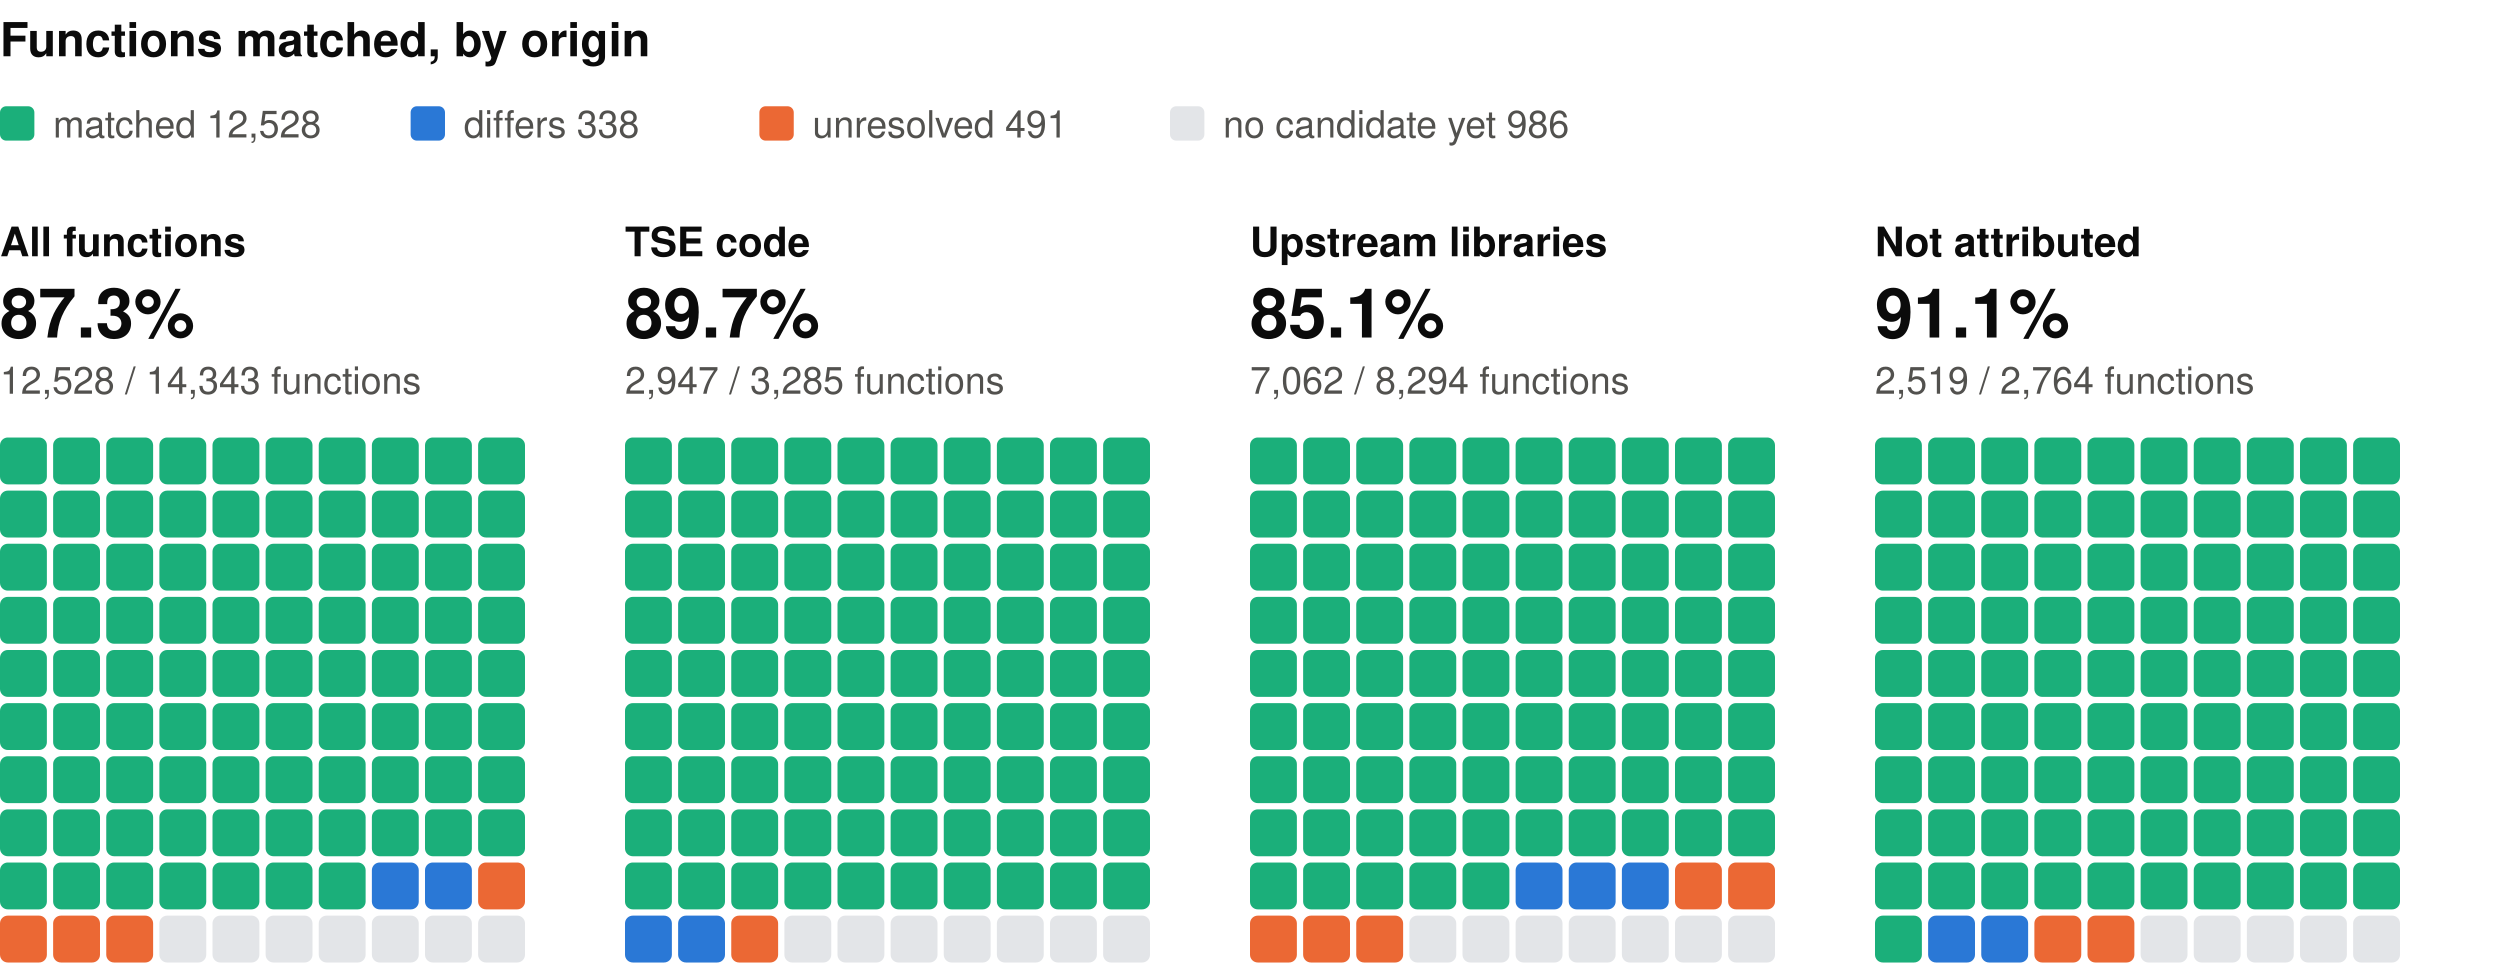
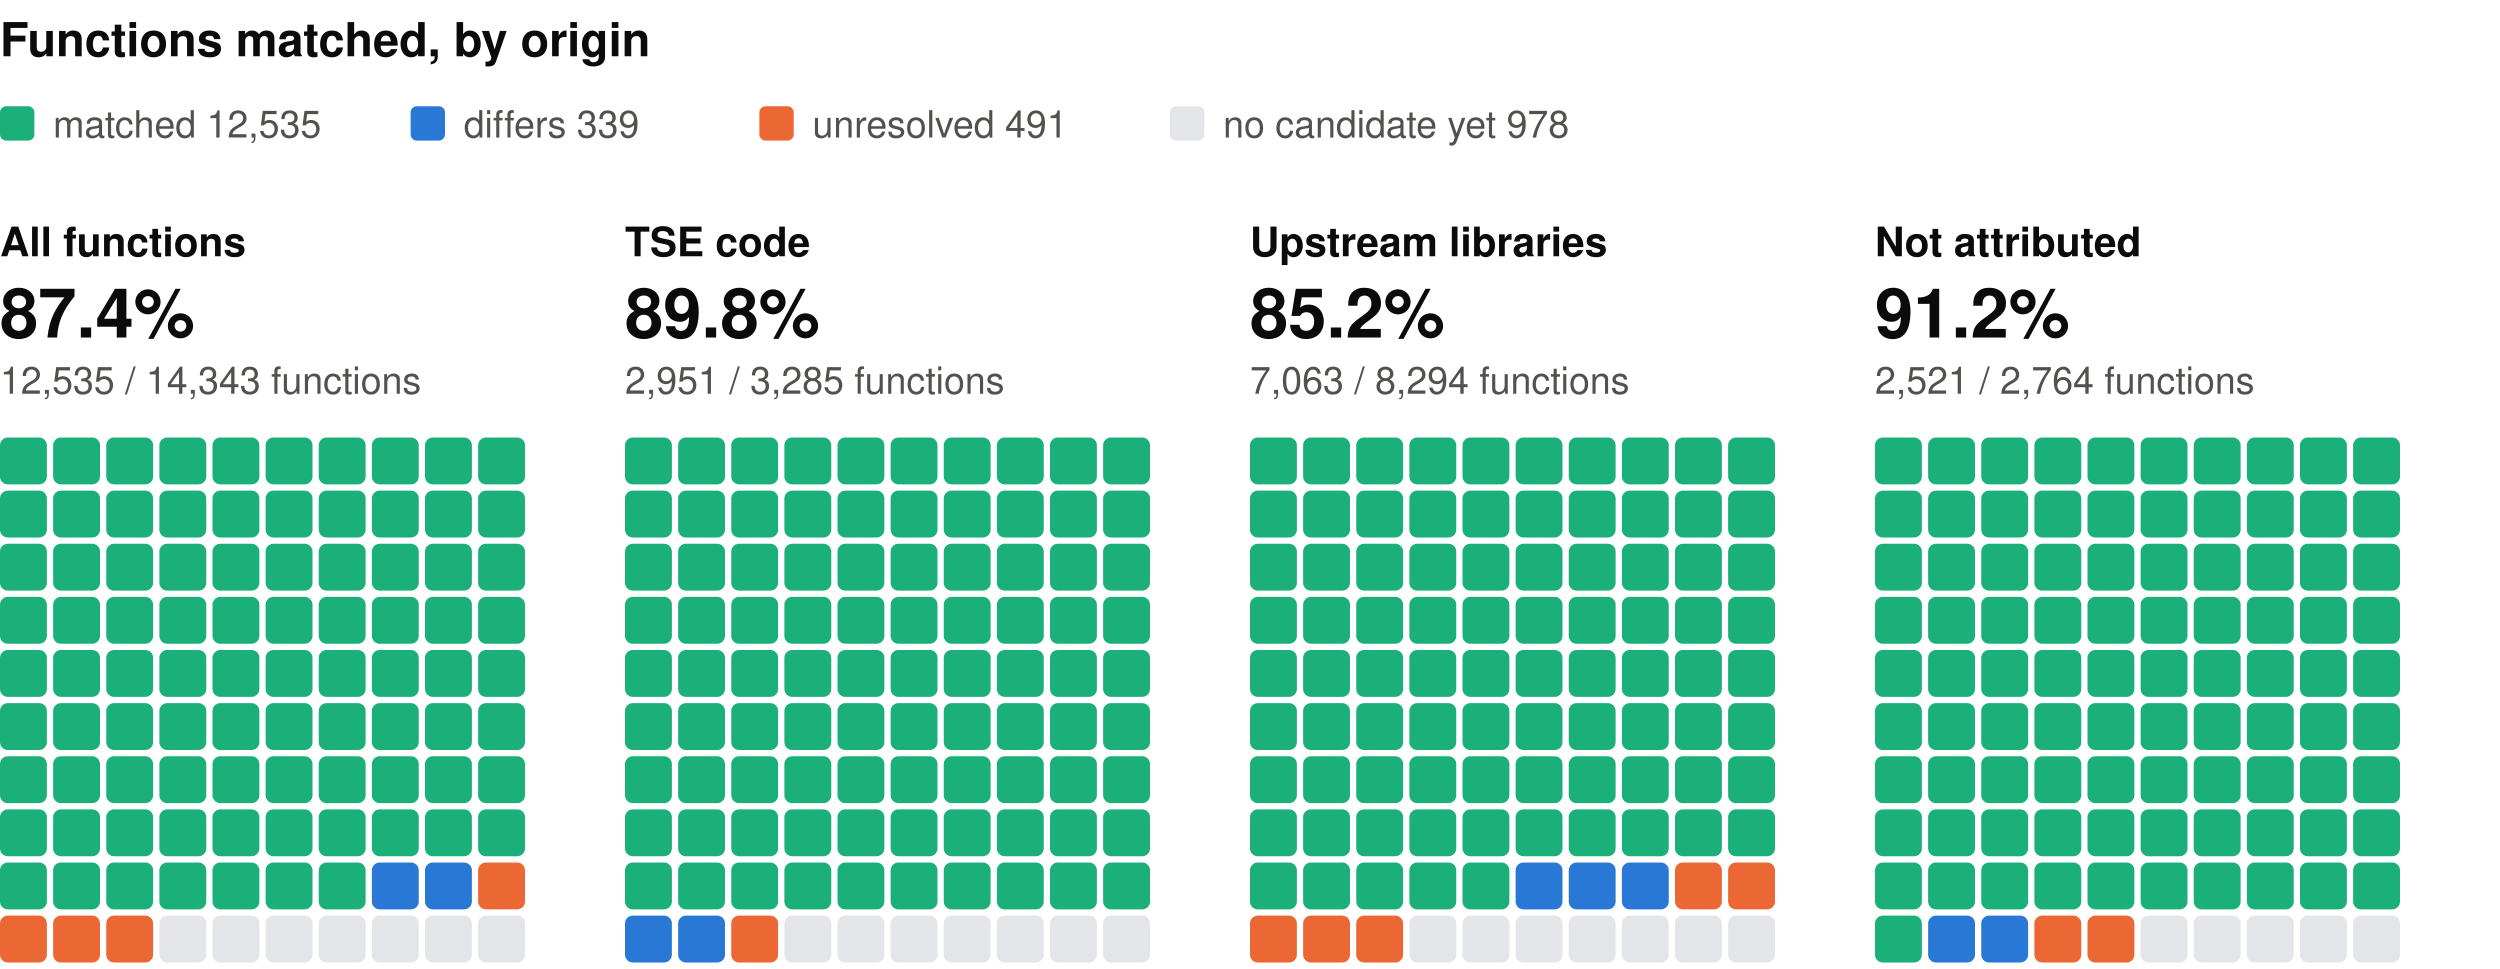
<svg xmlns="http://www.w3.org/2000/svg" width="800" height="310" viewBox="0 0 800 310" role="img" aria-label="Functions matched, by origin: one square per percent, coloured by verdict" font-family="system-ui, -apple-system, 'Segoe UI', Helvetica, Arial, sans-serif">
  <text x="0" y="18" font-size="15" fill="#0b0b0b" font-weight="600">Functions matched, by origin</text>
  <rect x="0" y="34" width="11" height="11" rx="2" fill="#1baf7a" />
-   <text x="17" y="44" font-size="12" fill="#52514e">matched 12,528</text>
+   <text x="17" y="44" font-size="12" fill="#52514e">matched 12,535</text>
  <rect x="131.4" y="34" width="11" height="11" rx="2" fill="#2a78d6" />
-   <text x="148.4" y="44" font-size="12" fill="#52514e">differs 338</text>
+   <text x="148.4" y="44" font-size="12" fill="#52514e">differs 339</text>
  <rect x="243" y="34" width="11" height="11" rx="2" fill="#eb6834" />
  <text x="260" y="44" font-size="12" fill="#52514e">unresolved 491</text>
  <rect x="374.4" y="34" width="11" height="11" rx="2" fill="#e3e5e8" />
-   <text x="391.4" y="44" font-size="12" fill="#52514e">no candidate yet 986</text>
+   <text x="391.4" y="44" font-size="12" fill="#52514e">no candidate yet 978</text>
  <text x="0" y="82" font-size="13" fill="#0b0b0b" font-weight="600">All functions</text>
-   <text x="0" y="108" font-size="22" fill="#0b0b0b" font-weight="600">87.3%</text>
-   <text x="0" y="126" font-size="12" fill="#52514e">12,528 / 14,343 functions</text>
+   <text x="0" y="108" font-size="22" fill="#0b0b0b" font-weight="600">87.4%</text>
+   <text x="0" y="126" font-size="12" fill="#52514e">12,535 / 14,343 functions</text>
  <rect x="0" y="140" width="15" height="15" rx="2.5" fill="#1baf7a" />
  <rect x="17" y="140" width="15" height="15" rx="2.5" fill="#1baf7a" />
  <rect x="34" y="140" width="15" height="15" rx="2.5" fill="#1baf7a" />
  <rect x="51" y="140" width="15" height="15" rx="2.5" fill="#1baf7a" />
  <rect x="68" y="140" width="15" height="15" rx="2.5" fill="#1baf7a" />
  <rect x="85" y="140" width="15" height="15" rx="2.5" fill="#1baf7a" />
  <rect x="102" y="140" width="15" height="15" rx="2.5" fill="#1baf7a" />
  <rect x="119" y="140" width="15" height="15" rx="2.5" fill="#1baf7a" />
  <rect x="136" y="140" width="15" height="15" rx="2.5" fill="#1baf7a" />
  <rect x="153" y="140" width="15" height="15" rx="2.5" fill="#1baf7a" />
  <rect x="0" y="157" width="15" height="15" rx="2.5" fill="#1baf7a" />
  <rect x="17" y="157" width="15" height="15" rx="2.5" fill="#1baf7a" />
  <rect x="34" y="157" width="15" height="15" rx="2.5" fill="#1baf7a" />
  <rect x="51" y="157" width="15" height="15" rx="2.5" fill="#1baf7a" />
  <rect x="68" y="157" width="15" height="15" rx="2.5" fill="#1baf7a" />
  <rect x="85" y="157" width="15" height="15" rx="2.5" fill="#1baf7a" />
  <rect x="102" y="157" width="15" height="15" rx="2.5" fill="#1baf7a" />
  <rect x="119" y="157" width="15" height="15" rx="2.5" fill="#1baf7a" />
  <rect x="136" y="157" width="15" height="15" rx="2.5" fill="#1baf7a" />
  <rect x="153" y="157" width="15" height="15" rx="2.5" fill="#1baf7a" />
  <rect x="0" y="174" width="15" height="15" rx="2.5" fill="#1baf7a" />
  <rect x="17" y="174" width="15" height="15" rx="2.5" fill="#1baf7a" />
  <rect x="34" y="174" width="15" height="15" rx="2.5" fill="#1baf7a" />
  <rect x="51" y="174" width="15" height="15" rx="2.5" fill="#1baf7a" />
  <rect x="68" y="174" width="15" height="15" rx="2.5" fill="#1baf7a" />
  <rect x="85" y="174" width="15" height="15" rx="2.5" fill="#1baf7a" />
  <rect x="102" y="174" width="15" height="15" rx="2.5" fill="#1baf7a" />
  <rect x="119" y="174" width="15" height="15" rx="2.5" fill="#1baf7a" />
  <rect x="136" y="174" width="15" height="15" rx="2.5" fill="#1baf7a" />
  <rect x="153" y="174" width="15" height="15" rx="2.5" fill="#1baf7a" />
  <rect x="0" y="191" width="15" height="15" rx="2.5" fill="#1baf7a" />
  <rect x="17" y="191" width="15" height="15" rx="2.5" fill="#1baf7a" />
  <rect x="34" y="191" width="15" height="15" rx="2.5" fill="#1baf7a" />
  <rect x="51" y="191" width="15" height="15" rx="2.5" fill="#1baf7a" />
  <rect x="68" y="191" width="15" height="15" rx="2.5" fill="#1baf7a" />
  <rect x="85" y="191" width="15" height="15" rx="2.5" fill="#1baf7a" />
  <rect x="102" y="191" width="15" height="15" rx="2.5" fill="#1baf7a" />
  <rect x="119" y="191" width="15" height="15" rx="2.5" fill="#1baf7a" />
  <rect x="136" y="191" width="15" height="15" rx="2.5" fill="#1baf7a" />
  <rect x="153" y="191" width="15" height="15" rx="2.5" fill="#1baf7a" />
  <rect x="0" y="208" width="15" height="15" rx="2.5" fill="#1baf7a" />
  <rect x="17" y="208" width="15" height="15" rx="2.5" fill="#1baf7a" />
  <rect x="34" y="208" width="15" height="15" rx="2.5" fill="#1baf7a" />
  <rect x="51" y="208" width="15" height="15" rx="2.5" fill="#1baf7a" />
  <rect x="68" y="208" width="15" height="15" rx="2.5" fill="#1baf7a" />
  <rect x="85" y="208" width="15" height="15" rx="2.5" fill="#1baf7a" />
  <rect x="102" y="208" width="15" height="15" rx="2.5" fill="#1baf7a" />
  <rect x="119" y="208" width="15" height="15" rx="2.5" fill="#1baf7a" />
  <rect x="136" y="208" width="15" height="15" rx="2.5" fill="#1baf7a" />
  <rect x="153" y="208" width="15" height="15" rx="2.5" fill="#1baf7a" />
  <rect x="0" y="225" width="15" height="15" rx="2.5" fill="#1baf7a" />
  <rect x="17" y="225" width="15" height="15" rx="2.5" fill="#1baf7a" />
  <rect x="34" y="225" width="15" height="15" rx="2.5" fill="#1baf7a" />
  <rect x="51" y="225" width="15" height="15" rx="2.5" fill="#1baf7a" />
  <rect x="68" y="225" width="15" height="15" rx="2.5" fill="#1baf7a" />
  <rect x="85" y="225" width="15" height="15" rx="2.5" fill="#1baf7a" />
  <rect x="102" y="225" width="15" height="15" rx="2.5" fill="#1baf7a" />
  <rect x="119" y="225" width="15" height="15" rx="2.5" fill="#1baf7a" />
  <rect x="136" y="225" width="15" height="15" rx="2.5" fill="#1baf7a" />
  <rect x="153" y="225" width="15" height="15" rx="2.5" fill="#1baf7a" />
  <rect x="0" y="242" width="15" height="15" rx="2.5" fill="#1baf7a" />
  <rect x="17" y="242" width="15" height="15" rx="2.5" fill="#1baf7a" />
  <rect x="34" y="242" width="15" height="15" rx="2.5" fill="#1baf7a" />
  <rect x="51" y="242" width="15" height="15" rx="2.5" fill="#1baf7a" />
  <rect x="68" y="242" width="15" height="15" rx="2.5" fill="#1baf7a" />
  <rect x="85" y="242" width="15" height="15" rx="2.5" fill="#1baf7a" />
  <rect x="102" y="242" width="15" height="15" rx="2.5" fill="#1baf7a" />
  <rect x="119" y="242" width="15" height="15" rx="2.5" fill="#1baf7a" />
  <rect x="136" y="242" width="15" height="15" rx="2.5" fill="#1baf7a" />
  <rect x="153" y="242" width="15" height="15" rx="2.5" fill="#1baf7a" />
  <rect x="0" y="259" width="15" height="15" rx="2.5" fill="#1baf7a" />
  <rect x="17" y="259" width="15" height="15" rx="2.5" fill="#1baf7a" />
  <rect x="34" y="259" width="15" height="15" rx="2.5" fill="#1baf7a" />
  <rect x="51" y="259" width="15" height="15" rx="2.5" fill="#1baf7a" />
  <rect x="68" y="259" width="15" height="15" rx="2.5" fill="#1baf7a" />
  <rect x="85" y="259" width="15" height="15" rx="2.5" fill="#1baf7a" />
  <rect x="102" y="259" width="15" height="15" rx="2.5" fill="#1baf7a" />
  <rect x="119" y="259" width="15" height="15" rx="2.5" fill="#1baf7a" />
  <rect x="136" y="259" width="15" height="15" rx="2.5" fill="#1baf7a" />
  <rect x="153" y="259" width="15" height="15" rx="2.5" fill="#1baf7a" />
  <rect x="0" y="276" width="15" height="15" rx="2.5" fill="#1baf7a" />
  <rect x="17" y="276" width="15" height="15" rx="2.5" fill="#1baf7a" />
  <rect x="34" y="276" width="15" height="15" rx="2.5" fill="#1baf7a" />
  <rect x="51" y="276" width="15" height="15" rx="2.5" fill="#1baf7a" />
  <rect x="68" y="276" width="15" height="15" rx="2.5" fill="#1baf7a" />
  <rect x="85" y="276" width="15" height="15" rx="2.5" fill="#1baf7a" />
  <rect x="102" y="276" width="15" height="15" rx="2.5" fill="#1baf7a" />
  <rect x="119" y="276" width="15" height="15" rx="2.5" fill="#2a78d6" />
  <rect x="136" y="276" width="15" height="15" rx="2.5" fill="#2a78d6" />
  <rect x="153" y="276" width="15" height="15" rx="2.5" fill="#eb6834" />
  <rect x="0" y="293" width="15" height="15" rx="2.5" fill="#eb6834" />
  <rect x="17" y="293" width="15" height="15" rx="2.5" fill="#eb6834" />
  <rect x="34" y="293" width="15" height="15" rx="2.5" fill="#eb6834" />
  <rect x="51" y="293" width="15" height="15" rx="2.5" fill="#e3e5e8" />
  <rect x="68" y="293" width="15" height="15" rx="2.5" fill="#e3e5e8" />
  <rect x="85" y="293" width="15" height="15" rx="2.5" fill="#e3e5e8" />
  <rect x="102" y="293" width="15" height="15" rx="2.5" fill="#e3e5e8" />
  <rect x="119" y="293" width="15" height="15" rx="2.5" fill="#e3e5e8" />
  <rect x="136" y="293" width="15" height="15" rx="2.5" fill="#e3e5e8" />
  <rect x="153" y="293" width="15" height="15" rx="2.5" fill="#e3e5e8" />
  <text x="200" y="82" font-size="13" fill="#0b0b0b" font-weight="600">TSE code</text>
-   <text x="200" y="108" font-size="22" fill="#0b0b0b" font-weight="600">89.7%</text>
-   <text x="200" y="126" font-size="12" fill="#52514e">2,947 / 3,285 functions</text>
+   <text x="200" y="108" font-size="22" fill="#0b0b0b" font-weight="600">89.8%</text>
+   <text x="200" y="126" font-size="12" fill="#52514e">2,951 / 3,285 functions</text>
  <rect x="200" y="140" width="15" height="15" rx="2.5" fill="#1baf7a" />
  <rect x="217" y="140" width="15" height="15" rx="2.5" fill="#1baf7a" />
  <rect x="234" y="140" width="15" height="15" rx="2.5" fill="#1baf7a" />
  <rect x="251" y="140" width="15" height="15" rx="2.5" fill="#1baf7a" />
  <rect x="268" y="140" width="15" height="15" rx="2.5" fill="#1baf7a" />
  <rect x="285" y="140" width="15" height="15" rx="2.5" fill="#1baf7a" />
  <rect x="302" y="140" width="15" height="15" rx="2.5" fill="#1baf7a" />
  <rect x="319" y="140" width="15" height="15" rx="2.5" fill="#1baf7a" />
  <rect x="336" y="140" width="15" height="15" rx="2.5" fill="#1baf7a" />
  <rect x="353" y="140" width="15" height="15" rx="2.5" fill="#1baf7a" />
  <rect x="200" y="157" width="15" height="15" rx="2.5" fill="#1baf7a" />
  <rect x="217" y="157" width="15" height="15" rx="2.5" fill="#1baf7a" />
  <rect x="234" y="157" width="15" height="15" rx="2.5" fill="#1baf7a" />
  <rect x="251" y="157" width="15" height="15" rx="2.5" fill="#1baf7a" />
  <rect x="268" y="157" width="15" height="15" rx="2.5" fill="#1baf7a" />
  <rect x="285" y="157" width="15" height="15" rx="2.5" fill="#1baf7a" />
  <rect x="302" y="157" width="15" height="15" rx="2.5" fill="#1baf7a" />
  <rect x="319" y="157" width="15" height="15" rx="2.5" fill="#1baf7a" />
  <rect x="336" y="157" width="15" height="15" rx="2.5" fill="#1baf7a" />
  <rect x="353" y="157" width="15" height="15" rx="2.5" fill="#1baf7a" />
  <rect x="200" y="174" width="15" height="15" rx="2.5" fill="#1baf7a" />
  <rect x="217" y="174" width="15" height="15" rx="2.5" fill="#1baf7a" />
  <rect x="234" y="174" width="15" height="15" rx="2.5" fill="#1baf7a" />
  <rect x="251" y="174" width="15" height="15" rx="2.5" fill="#1baf7a" />
  <rect x="268" y="174" width="15" height="15" rx="2.5" fill="#1baf7a" />
  <rect x="285" y="174" width="15" height="15" rx="2.5" fill="#1baf7a" />
  <rect x="302" y="174" width="15" height="15" rx="2.5" fill="#1baf7a" />
  <rect x="319" y="174" width="15" height="15" rx="2.5" fill="#1baf7a" />
  <rect x="336" y="174" width="15" height="15" rx="2.5" fill="#1baf7a" />
  <rect x="353" y="174" width="15" height="15" rx="2.5" fill="#1baf7a" />
  <rect x="200" y="191" width="15" height="15" rx="2.5" fill="#1baf7a" />
  <rect x="217" y="191" width="15" height="15" rx="2.5" fill="#1baf7a" />
  <rect x="234" y="191" width="15" height="15" rx="2.5" fill="#1baf7a" />
  <rect x="251" y="191" width="15" height="15" rx="2.5" fill="#1baf7a" />
  <rect x="268" y="191" width="15" height="15" rx="2.5" fill="#1baf7a" />
  <rect x="285" y="191" width="15" height="15" rx="2.5" fill="#1baf7a" />
  <rect x="302" y="191" width="15" height="15" rx="2.5" fill="#1baf7a" />
  <rect x="319" y="191" width="15" height="15" rx="2.5" fill="#1baf7a" />
  <rect x="336" y="191" width="15" height="15" rx="2.5" fill="#1baf7a" />
  <rect x="353" y="191" width="15" height="15" rx="2.5" fill="#1baf7a" />
  <rect x="200" y="208" width="15" height="15" rx="2.5" fill="#1baf7a" />
  <rect x="217" y="208" width="15" height="15" rx="2.5" fill="#1baf7a" />
  <rect x="234" y="208" width="15" height="15" rx="2.5" fill="#1baf7a" />
  <rect x="251" y="208" width="15" height="15" rx="2.5" fill="#1baf7a" />
  <rect x="268" y="208" width="15" height="15" rx="2.5" fill="#1baf7a" />
  <rect x="285" y="208" width="15" height="15" rx="2.5" fill="#1baf7a" />
  <rect x="302" y="208" width="15" height="15" rx="2.5" fill="#1baf7a" />
  <rect x="319" y="208" width="15" height="15" rx="2.5" fill="#1baf7a" />
  <rect x="336" y="208" width="15" height="15" rx="2.5" fill="#1baf7a" />
  <rect x="353" y="208" width="15" height="15" rx="2.5" fill="#1baf7a" />
  <rect x="200" y="225" width="15" height="15" rx="2.5" fill="#1baf7a" />
  <rect x="217" y="225" width="15" height="15" rx="2.5" fill="#1baf7a" />
  <rect x="234" y="225" width="15" height="15" rx="2.5" fill="#1baf7a" />
  <rect x="251" y="225" width="15" height="15" rx="2.5" fill="#1baf7a" />
  <rect x="268" y="225" width="15" height="15" rx="2.5" fill="#1baf7a" />
  <rect x="285" y="225" width="15" height="15" rx="2.5" fill="#1baf7a" />
  <rect x="302" y="225" width="15" height="15" rx="2.5" fill="#1baf7a" />
  <rect x="319" y="225" width="15" height="15" rx="2.5" fill="#1baf7a" />
  <rect x="336" y="225" width="15" height="15" rx="2.5" fill="#1baf7a" />
  <rect x="353" y="225" width="15" height="15" rx="2.5" fill="#1baf7a" />
  <rect x="200" y="242" width="15" height="15" rx="2.5" fill="#1baf7a" />
  <rect x="217" y="242" width="15" height="15" rx="2.5" fill="#1baf7a" />
  <rect x="234" y="242" width="15" height="15" rx="2.5" fill="#1baf7a" />
  <rect x="251" y="242" width="15" height="15" rx="2.5" fill="#1baf7a" />
  <rect x="268" y="242" width="15" height="15" rx="2.5" fill="#1baf7a" />
  <rect x="285" y="242" width="15" height="15" rx="2.5" fill="#1baf7a" />
  <rect x="302" y="242" width="15" height="15" rx="2.5" fill="#1baf7a" />
  <rect x="319" y="242" width="15" height="15" rx="2.5" fill="#1baf7a" />
  <rect x="336" y="242" width="15" height="15" rx="2.5" fill="#1baf7a" />
  <rect x="353" y="242" width="15" height="15" rx="2.5" fill="#1baf7a" />
  <rect x="200" y="259" width="15" height="15" rx="2.5" fill="#1baf7a" />
  <rect x="217" y="259" width="15" height="15" rx="2.5" fill="#1baf7a" />
  <rect x="234" y="259" width="15" height="15" rx="2.5" fill="#1baf7a" />
  <rect x="251" y="259" width="15" height="15" rx="2.5" fill="#1baf7a" />
  <rect x="268" y="259" width="15" height="15" rx="2.5" fill="#1baf7a" />
  <rect x="285" y="259" width="15" height="15" rx="2.5" fill="#1baf7a" />
  <rect x="302" y="259" width="15" height="15" rx="2.5" fill="#1baf7a" />
  <rect x="319" y="259" width="15" height="15" rx="2.5" fill="#1baf7a" />
  <rect x="336" y="259" width="15" height="15" rx="2.5" fill="#1baf7a" />
  <rect x="353" y="259" width="15" height="15" rx="2.5" fill="#1baf7a" />
  <rect x="200" y="276" width="15" height="15" rx="2.5" fill="#1baf7a" />
  <rect x="217" y="276" width="15" height="15" rx="2.5" fill="#1baf7a" />
  <rect x="234" y="276" width="15" height="15" rx="2.5" fill="#1baf7a" />
  <rect x="251" y="276" width="15" height="15" rx="2.5" fill="#1baf7a" />
  <rect x="268" y="276" width="15" height="15" rx="2.5" fill="#1baf7a" />
  <rect x="285" y="276" width="15" height="15" rx="2.5" fill="#1baf7a" />
  <rect x="302" y="276" width="15" height="15" rx="2.5" fill="#1baf7a" />
  <rect x="319" y="276" width="15" height="15" rx="2.5" fill="#1baf7a" />
  <rect x="336" y="276" width="15" height="15" rx="2.5" fill="#1baf7a" />
  <rect x="353" y="276" width="15" height="15" rx="2.5" fill="#1baf7a" />
  <rect x="200" y="293" width="15" height="15" rx="2.5" fill="#2a78d6" />
  <rect x="217" y="293" width="15" height="15" rx="2.5" fill="#2a78d6" />
  <rect x="234" y="293" width="15" height="15" rx="2.5" fill="#eb6834" />
  <rect x="251" y="293" width="15" height="15" rx="2.5" fill="#e3e5e8" />
  <rect x="268" y="293" width="15" height="15" rx="2.5" fill="#e3e5e8" />
  <rect x="285" y="293" width="15" height="15" rx="2.5" fill="#e3e5e8" />
  <rect x="302" y="293" width="15" height="15" rx="2.5" fill="#e3e5e8" />
  <rect x="319" y="293" width="15" height="15" rx="2.5" fill="#e3e5e8" />
  <rect x="336" y="293" width="15" height="15" rx="2.5" fill="#e3e5e8" />
  <rect x="353" y="293" width="15" height="15" rx="2.5" fill="#e3e5e8" />
  <text x="400" y="82" font-size="13" fill="#0b0b0b" font-weight="600">Upstream libraries</text>
-   <text x="400" y="108" font-size="22" fill="#0b0b0b" font-weight="600">85.1%</text>
-   <text x="400" y="126" font-size="12" fill="#52514e">7,062 / 8,294 functions</text>
+   <text x="400" y="108" font-size="22" fill="#0b0b0b" font-weight="600">85.2%</text>
+   <text x="400" y="126" font-size="12" fill="#52514e">7,063 / 8,294 functions</text>
  <rect x="400" y="140" width="15" height="15" rx="2.5" fill="#1baf7a" />
  <rect x="417" y="140" width="15" height="15" rx="2.5" fill="#1baf7a" />
  <rect x="434" y="140" width="15" height="15" rx="2.5" fill="#1baf7a" />
  <rect x="451" y="140" width="15" height="15" rx="2.5" fill="#1baf7a" />
  <rect x="468" y="140" width="15" height="15" rx="2.5" fill="#1baf7a" />
  <rect x="485" y="140" width="15" height="15" rx="2.5" fill="#1baf7a" />
  <rect x="502" y="140" width="15" height="15" rx="2.5" fill="#1baf7a" />
  <rect x="519" y="140" width="15" height="15" rx="2.5" fill="#1baf7a" />
  <rect x="536" y="140" width="15" height="15" rx="2.5" fill="#1baf7a" />
  <rect x="553" y="140" width="15" height="15" rx="2.5" fill="#1baf7a" />
  <rect x="400" y="157" width="15" height="15" rx="2.5" fill="#1baf7a" />
  <rect x="417" y="157" width="15" height="15" rx="2.5" fill="#1baf7a" />
  <rect x="434" y="157" width="15" height="15" rx="2.5" fill="#1baf7a" />
  <rect x="451" y="157" width="15" height="15" rx="2.5" fill="#1baf7a" />
  <rect x="468" y="157" width="15" height="15" rx="2.5" fill="#1baf7a" />
  <rect x="485" y="157" width="15" height="15" rx="2.5" fill="#1baf7a" />
  <rect x="502" y="157" width="15" height="15" rx="2.5" fill="#1baf7a" />
  <rect x="519" y="157" width="15" height="15" rx="2.5" fill="#1baf7a" />
  <rect x="536" y="157" width="15" height="15" rx="2.5" fill="#1baf7a" />
  <rect x="553" y="157" width="15" height="15" rx="2.5" fill="#1baf7a" />
  <rect x="400" y="174" width="15" height="15" rx="2.5" fill="#1baf7a" />
  <rect x="417" y="174" width="15" height="15" rx="2.5" fill="#1baf7a" />
  <rect x="434" y="174" width="15" height="15" rx="2.5" fill="#1baf7a" />
  <rect x="451" y="174" width="15" height="15" rx="2.5" fill="#1baf7a" />
  <rect x="468" y="174" width="15" height="15" rx="2.5" fill="#1baf7a" />
  <rect x="485" y="174" width="15" height="15" rx="2.5" fill="#1baf7a" />
  <rect x="502" y="174" width="15" height="15" rx="2.5" fill="#1baf7a" />
  <rect x="519" y="174" width="15" height="15" rx="2.5" fill="#1baf7a" />
  <rect x="536" y="174" width="15" height="15" rx="2.5" fill="#1baf7a" />
  <rect x="553" y="174" width="15" height="15" rx="2.5" fill="#1baf7a" />
  <rect x="400" y="191" width="15" height="15" rx="2.5" fill="#1baf7a" />
  <rect x="417" y="191" width="15" height="15" rx="2.5" fill="#1baf7a" />
  <rect x="434" y="191" width="15" height="15" rx="2.5" fill="#1baf7a" />
  <rect x="451" y="191" width="15" height="15" rx="2.5" fill="#1baf7a" />
  <rect x="468" y="191" width="15" height="15" rx="2.5" fill="#1baf7a" />
  <rect x="485" y="191" width="15" height="15" rx="2.5" fill="#1baf7a" />
  <rect x="502" y="191" width="15" height="15" rx="2.5" fill="#1baf7a" />
  <rect x="519" y="191" width="15" height="15" rx="2.5" fill="#1baf7a" />
  <rect x="536" y="191" width="15" height="15" rx="2.5" fill="#1baf7a" />
  <rect x="553" y="191" width="15" height="15" rx="2.5" fill="#1baf7a" />
  <rect x="400" y="208" width="15" height="15" rx="2.5" fill="#1baf7a" />
  <rect x="417" y="208" width="15" height="15" rx="2.5" fill="#1baf7a" />
  <rect x="434" y="208" width="15" height="15" rx="2.5" fill="#1baf7a" />
  <rect x="451" y="208" width="15" height="15" rx="2.5" fill="#1baf7a" />
  <rect x="468" y="208" width="15" height="15" rx="2.5" fill="#1baf7a" />
  <rect x="485" y="208" width="15" height="15" rx="2.5" fill="#1baf7a" />
  <rect x="502" y="208" width="15" height="15" rx="2.5" fill="#1baf7a" />
  <rect x="519" y="208" width="15" height="15" rx="2.5" fill="#1baf7a" />
  <rect x="536" y="208" width="15" height="15" rx="2.5" fill="#1baf7a" />
  <rect x="553" y="208" width="15" height="15" rx="2.5" fill="#1baf7a" />
  <rect x="400" y="225" width="15" height="15" rx="2.5" fill="#1baf7a" />
  <rect x="417" y="225" width="15" height="15" rx="2.5" fill="#1baf7a" />
  <rect x="434" y="225" width="15" height="15" rx="2.5" fill="#1baf7a" />
  <rect x="451" y="225" width="15" height="15" rx="2.5" fill="#1baf7a" />
  <rect x="468" y="225" width="15" height="15" rx="2.5" fill="#1baf7a" />
  <rect x="485" y="225" width="15" height="15" rx="2.5" fill="#1baf7a" />
  <rect x="502" y="225" width="15" height="15" rx="2.5" fill="#1baf7a" />
  <rect x="519" y="225" width="15" height="15" rx="2.5" fill="#1baf7a" />
  <rect x="536" y="225" width="15" height="15" rx="2.5" fill="#1baf7a" />
  <rect x="553" y="225" width="15" height="15" rx="2.5" fill="#1baf7a" />
  <rect x="400" y="242" width="15" height="15" rx="2.5" fill="#1baf7a" />
  <rect x="417" y="242" width="15" height="15" rx="2.5" fill="#1baf7a" />
  <rect x="434" y="242" width="15" height="15" rx="2.5" fill="#1baf7a" />
  <rect x="451" y="242" width="15" height="15" rx="2.5" fill="#1baf7a" />
  <rect x="468" y="242" width="15" height="15" rx="2.5" fill="#1baf7a" />
  <rect x="485" y="242" width="15" height="15" rx="2.5" fill="#1baf7a" />
  <rect x="502" y="242" width="15" height="15" rx="2.5" fill="#1baf7a" />
  <rect x="519" y="242" width="15" height="15" rx="2.5" fill="#1baf7a" />
  <rect x="536" y="242" width="15" height="15" rx="2.5" fill="#1baf7a" />
  <rect x="553" y="242" width="15" height="15" rx="2.5" fill="#1baf7a" />
  <rect x="400" y="259" width="15" height="15" rx="2.5" fill="#1baf7a" />
  <rect x="417" y="259" width="15" height="15" rx="2.5" fill="#1baf7a" />
  <rect x="434" y="259" width="15" height="15" rx="2.5" fill="#1baf7a" />
  <rect x="451" y="259" width="15" height="15" rx="2.5" fill="#1baf7a" />
  <rect x="468" y="259" width="15" height="15" rx="2.5" fill="#1baf7a" />
  <rect x="485" y="259" width="15" height="15" rx="2.5" fill="#1baf7a" />
  <rect x="502" y="259" width="15" height="15" rx="2.5" fill="#1baf7a" />
  <rect x="519" y="259" width="15" height="15" rx="2.5" fill="#1baf7a" />
  <rect x="536" y="259" width="15" height="15" rx="2.5" fill="#1baf7a" />
  <rect x="553" y="259" width="15" height="15" rx="2.5" fill="#1baf7a" />
  <rect x="400" y="276" width="15" height="15" rx="2.5" fill="#1baf7a" />
  <rect x="417" y="276" width="15" height="15" rx="2.5" fill="#1baf7a" />
  <rect x="434" y="276" width="15" height="15" rx="2.5" fill="#1baf7a" />
  <rect x="451" y="276" width="15" height="15" rx="2.5" fill="#1baf7a" />
  <rect x="468" y="276" width="15" height="15" rx="2.5" fill="#1baf7a" />
  <rect x="485" y="276" width="15" height="15" rx="2.5" fill="#2a78d6" />
  <rect x="502" y="276" width="15" height="15" rx="2.5" fill="#2a78d6" />
  <rect x="519" y="276" width="15" height="15" rx="2.5" fill="#2a78d6" />
  <rect x="536" y="276" width="15" height="15" rx="2.5" fill="#eb6834" />
  <rect x="553" y="276" width="15" height="15" rx="2.5" fill="#eb6834" />
  <rect x="400" y="293" width="15" height="15" rx="2.5" fill="#eb6834" />
  <rect x="417" y="293" width="15" height="15" rx="2.5" fill="#eb6834" />
  <rect x="434" y="293" width="15" height="15" rx="2.5" fill="#eb6834" />
  <rect x="451" y="293" width="15" height="15" rx="2.5" fill="#e3e5e8" />
  <rect x="468" y="293" width="15" height="15" rx="2.5" fill="#e3e5e8" />
  <rect x="485" y="293" width="15" height="15" rx="2.5" fill="#e3e5e8" />
  <rect x="502" y="293" width="15" height="15" rx="2.5" fill="#e3e5e8" />
  <rect x="519" y="293" width="15" height="15" rx="2.5" fill="#e3e5e8" />
  <rect x="536" y="293" width="15" height="15" rx="2.5" fill="#e3e5e8" />
  <rect x="553" y="293" width="15" height="15" rx="2.5" fill="#e3e5e8" />
  <text x="600" y="82" font-size="13" fill="#0b0b0b" font-weight="600">Not attributed</text>
-   <text x="600" y="108" font-size="22" fill="#0b0b0b" font-weight="600">91.1%</text>
-   <text x="600" y="126" font-size="12" fill="#52514e">2,519 / 2,764 functions</text>
+   <text x="600" y="108" font-size="22" fill="#0b0b0b" font-weight="600">91.2%</text>
+   <text x="600" y="126" font-size="12" fill="#52514e">2,521 / 2,764 functions</text>
  <rect x="600" y="140" width="15" height="15" rx="2.5" fill="#1baf7a" />
  <rect x="617" y="140" width="15" height="15" rx="2.5" fill="#1baf7a" />
  <rect x="634" y="140" width="15" height="15" rx="2.5" fill="#1baf7a" />
  <rect x="651" y="140" width="15" height="15" rx="2.5" fill="#1baf7a" />
  <rect x="668" y="140" width="15" height="15" rx="2.5" fill="#1baf7a" />
  <rect x="685" y="140" width="15" height="15" rx="2.5" fill="#1baf7a" />
  <rect x="702" y="140" width="15" height="15" rx="2.5" fill="#1baf7a" />
  <rect x="719" y="140" width="15" height="15" rx="2.5" fill="#1baf7a" />
  <rect x="736" y="140" width="15" height="15" rx="2.5" fill="#1baf7a" />
  <rect x="753" y="140" width="15" height="15" rx="2.5" fill="#1baf7a" />
  <rect x="600" y="157" width="15" height="15" rx="2.5" fill="#1baf7a" />
  <rect x="617" y="157" width="15" height="15" rx="2.5" fill="#1baf7a" />
  <rect x="634" y="157" width="15" height="15" rx="2.5" fill="#1baf7a" />
  <rect x="651" y="157" width="15" height="15" rx="2.5" fill="#1baf7a" />
  <rect x="668" y="157" width="15" height="15" rx="2.5" fill="#1baf7a" />
  <rect x="685" y="157" width="15" height="15" rx="2.5" fill="#1baf7a" />
  <rect x="702" y="157" width="15" height="15" rx="2.5" fill="#1baf7a" />
  <rect x="719" y="157" width="15" height="15" rx="2.5" fill="#1baf7a" />
  <rect x="736" y="157" width="15" height="15" rx="2.5" fill="#1baf7a" />
  <rect x="753" y="157" width="15" height="15" rx="2.5" fill="#1baf7a" />
  <rect x="600" y="174" width="15" height="15" rx="2.5" fill="#1baf7a" />
  <rect x="617" y="174" width="15" height="15" rx="2.5" fill="#1baf7a" />
  <rect x="634" y="174" width="15" height="15" rx="2.5" fill="#1baf7a" />
  <rect x="651" y="174" width="15" height="15" rx="2.5" fill="#1baf7a" />
  <rect x="668" y="174" width="15" height="15" rx="2.5" fill="#1baf7a" />
  <rect x="685" y="174" width="15" height="15" rx="2.5" fill="#1baf7a" />
  <rect x="702" y="174" width="15" height="15" rx="2.5" fill="#1baf7a" />
  <rect x="719" y="174" width="15" height="15" rx="2.5" fill="#1baf7a" />
  <rect x="736" y="174" width="15" height="15" rx="2.5" fill="#1baf7a" />
  <rect x="753" y="174" width="15" height="15" rx="2.5" fill="#1baf7a" />
  <rect x="600" y="191" width="15" height="15" rx="2.5" fill="#1baf7a" />
  <rect x="617" y="191" width="15" height="15" rx="2.5" fill="#1baf7a" />
  <rect x="634" y="191" width="15" height="15" rx="2.5" fill="#1baf7a" />
  <rect x="651" y="191" width="15" height="15" rx="2.5" fill="#1baf7a" />
  <rect x="668" y="191" width="15" height="15" rx="2.5" fill="#1baf7a" />
  <rect x="685" y="191" width="15" height="15" rx="2.5" fill="#1baf7a" />
  <rect x="702" y="191" width="15" height="15" rx="2.5" fill="#1baf7a" />
  <rect x="719" y="191" width="15" height="15" rx="2.5" fill="#1baf7a" />
  <rect x="736" y="191" width="15" height="15" rx="2.5" fill="#1baf7a" />
  <rect x="753" y="191" width="15" height="15" rx="2.5" fill="#1baf7a" />
  <rect x="600" y="208" width="15" height="15" rx="2.5" fill="#1baf7a" />
  <rect x="617" y="208" width="15" height="15" rx="2.5" fill="#1baf7a" />
  <rect x="634" y="208" width="15" height="15" rx="2.5" fill="#1baf7a" />
  <rect x="651" y="208" width="15" height="15" rx="2.5" fill="#1baf7a" />
  <rect x="668" y="208" width="15" height="15" rx="2.5" fill="#1baf7a" />
  <rect x="685" y="208" width="15" height="15" rx="2.5" fill="#1baf7a" />
  <rect x="702" y="208" width="15" height="15" rx="2.5" fill="#1baf7a" />
  <rect x="719" y="208" width="15" height="15" rx="2.5" fill="#1baf7a" />
  <rect x="736" y="208" width="15" height="15" rx="2.5" fill="#1baf7a" />
  <rect x="753" y="208" width="15" height="15" rx="2.5" fill="#1baf7a" />
  <rect x="600" y="225" width="15" height="15" rx="2.5" fill="#1baf7a" />
  <rect x="617" y="225" width="15" height="15" rx="2.5" fill="#1baf7a" />
  <rect x="634" y="225" width="15" height="15" rx="2.5" fill="#1baf7a" />
  <rect x="651" y="225" width="15" height="15" rx="2.5" fill="#1baf7a" />
  <rect x="668" y="225" width="15" height="15" rx="2.5" fill="#1baf7a" />
  <rect x="685" y="225" width="15" height="15" rx="2.5" fill="#1baf7a" />
  <rect x="702" y="225" width="15" height="15" rx="2.5" fill="#1baf7a" />
  <rect x="719" y="225" width="15" height="15" rx="2.5" fill="#1baf7a" />
  <rect x="736" y="225" width="15" height="15" rx="2.5" fill="#1baf7a" />
  <rect x="753" y="225" width="15" height="15" rx="2.5" fill="#1baf7a" />
  <rect x="600" y="242" width="15" height="15" rx="2.5" fill="#1baf7a" />
  <rect x="617" y="242" width="15" height="15" rx="2.5" fill="#1baf7a" />
  <rect x="634" y="242" width="15" height="15" rx="2.5" fill="#1baf7a" />
  <rect x="651" y="242" width="15" height="15" rx="2.5" fill="#1baf7a" />
  <rect x="668" y="242" width="15" height="15" rx="2.5" fill="#1baf7a" />
  <rect x="685" y="242" width="15" height="15" rx="2.5" fill="#1baf7a" />
  <rect x="702" y="242" width="15" height="15" rx="2.5" fill="#1baf7a" />
  <rect x="719" y="242" width="15" height="15" rx="2.5" fill="#1baf7a" />
  <rect x="736" y="242" width="15" height="15" rx="2.5" fill="#1baf7a" />
  <rect x="753" y="242" width="15" height="15" rx="2.5" fill="#1baf7a" />
  <rect x="600" y="259" width="15" height="15" rx="2.5" fill="#1baf7a" />
  <rect x="617" y="259" width="15" height="15" rx="2.5" fill="#1baf7a" />
  <rect x="634" y="259" width="15" height="15" rx="2.5" fill="#1baf7a" />
  <rect x="651" y="259" width="15" height="15" rx="2.5" fill="#1baf7a" />
  <rect x="668" y="259" width="15" height="15" rx="2.5" fill="#1baf7a" />
  <rect x="685" y="259" width="15" height="15" rx="2.5" fill="#1baf7a" />
  <rect x="702" y="259" width="15" height="15" rx="2.5" fill="#1baf7a" />
  <rect x="719" y="259" width="15" height="15" rx="2.5" fill="#1baf7a" />
  <rect x="736" y="259" width="15" height="15" rx="2.5" fill="#1baf7a" />
  <rect x="753" y="259" width="15" height="15" rx="2.5" fill="#1baf7a" />
  <rect x="600" y="276" width="15" height="15" rx="2.5" fill="#1baf7a" />
  <rect x="617" y="276" width="15" height="15" rx="2.5" fill="#1baf7a" />
  <rect x="634" y="276" width="15" height="15" rx="2.5" fill="#1baf7a" />
  <rect x="651" y="276" width="15" height="15" rx="2.5" fill="#1baf7a" />
  <rect x="668" y="276" width="15" height="15" rx="2.5" fill="#1baf7a" />
  <rect x="685" y="276" width="15" height="15" rx="2.5" fill="#1baf7a" />
  <rect x="702" y="276" width="15" height="15" rx="2.5" fill="#1baf7a" />
  <rect x="719" y="276" width="15" height="15" rx="2.5" fill="#1baf7a" />
  <rect x="736" y="276" width="15" height="15" rx="2.5" fill="#1baf7a" />
  <rect x="753" y="276" width="15" height="15" rx="2.5" fill="#1baf7a" />
  <rect x="600" y="293" width="15" height="15" rx="2.5" fill="#1baf7a" />
  <rect x="617" y="293" width="15" height="15" rx="2.5" fill="#2a78d6" />
  <rect x="634" y="293" width="15" height="15" rx="2.5" fill="#2a78d6" />
  <rect x="651" y="293" width="15" height="15" rx="2.5" fill="#eb6834" />
  <rect x="668" y="293" width="15" height="15" rx="2.5" fill="#eb6834" />
  <rect x="685" y="293" width="15" height="15" rx="2.5" fill="#e3e5e8" />
  <rect x="702" y="293" width="15" height="15" rx="2.5" fill="#e3e5e8" />
  <rect x="719" y="293" width="15" height="15" rx="2.5" fill="#e3e5e8" />
  <rect x="736" y="293" width="15" height="15" rx="2.5" fill="#e3e5e8" />
  <rect x="753" y="293" width="15" height="15" rx="2.5" fill="#e3e5e8" />
</svg>
